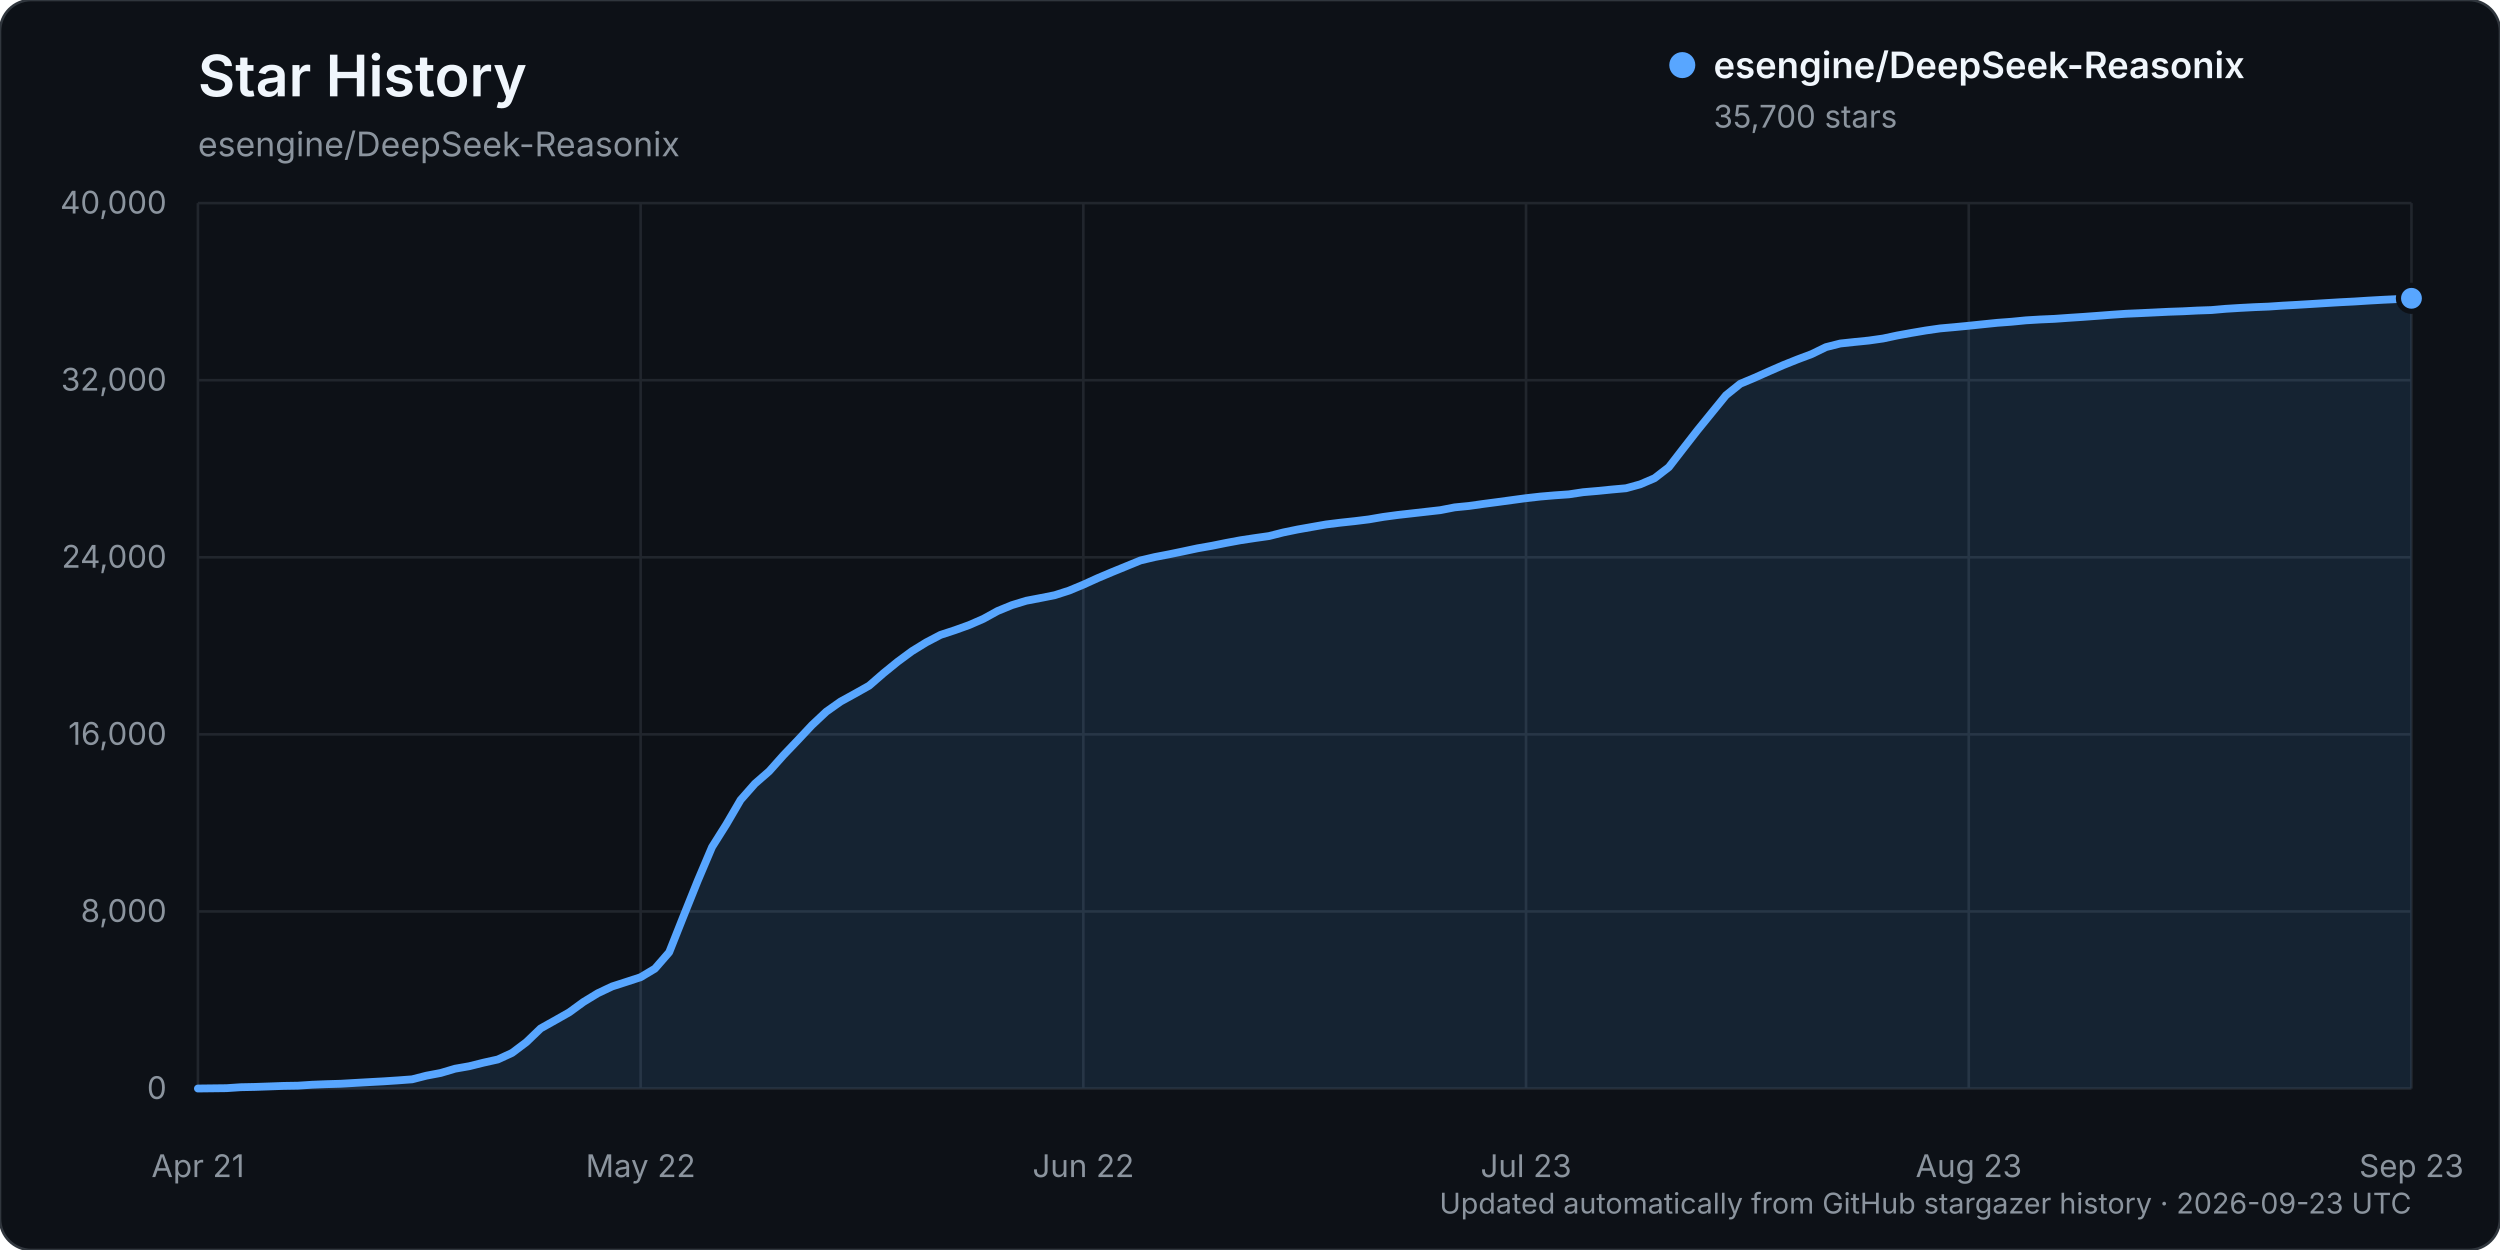
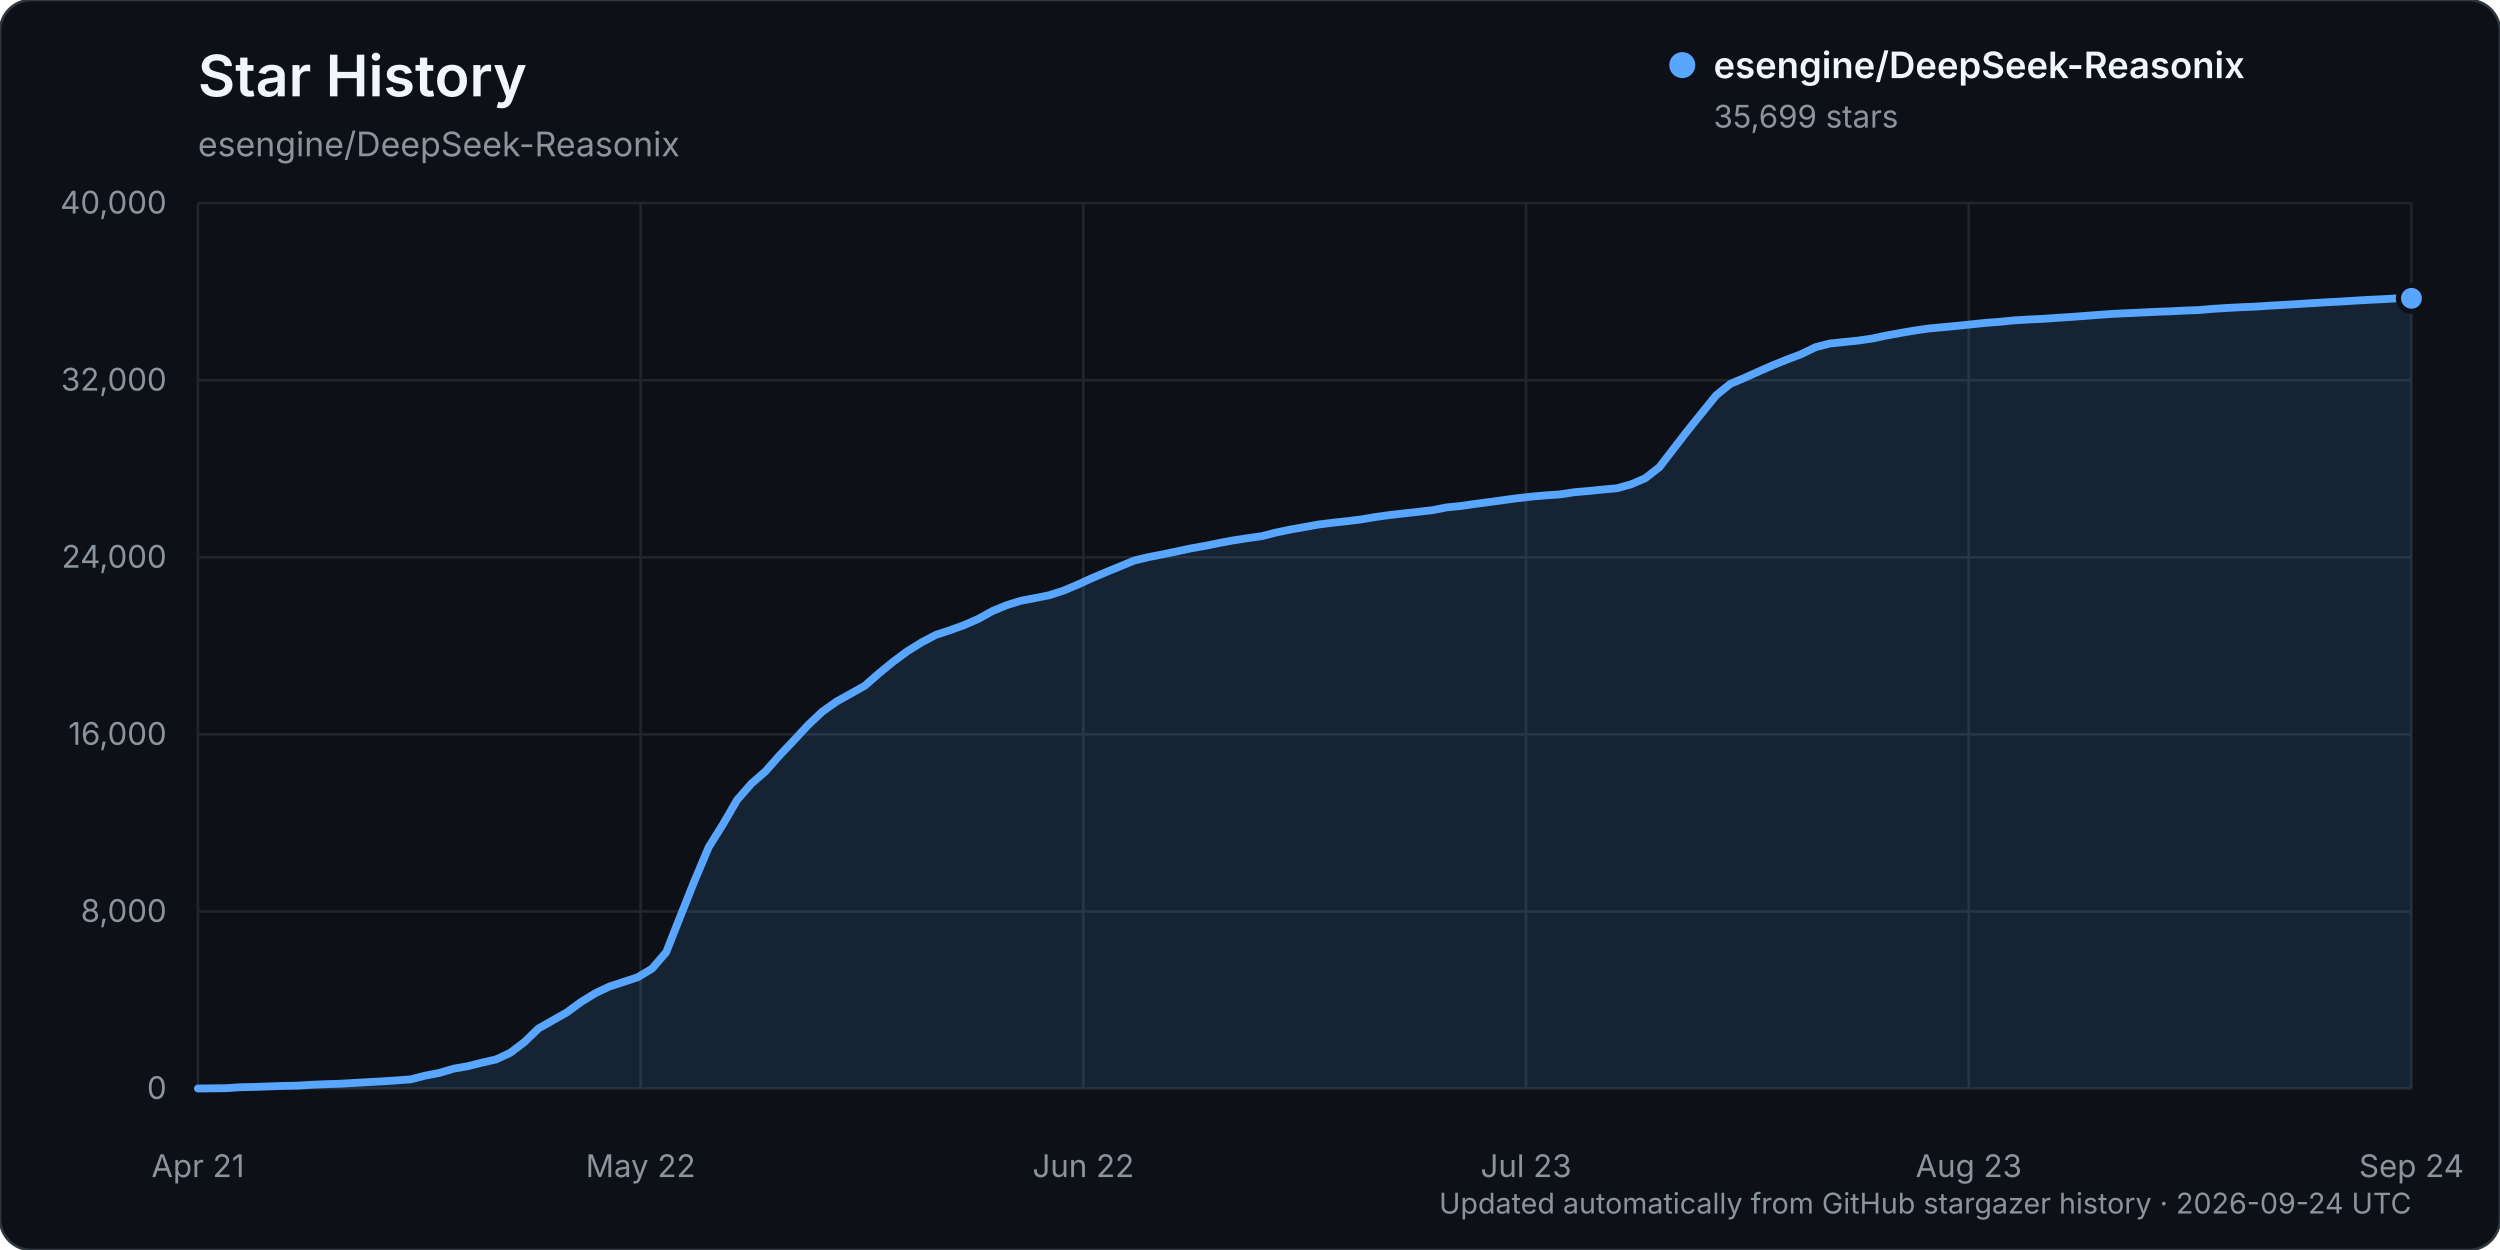
<svg xmlns="http://www.w3.org/2000/svg" width="960" height="480" viewBox="0 0 960 480" role="img" aria-labelledby="title description">
  <rect width="960" height="480" rx="12" fill="#0d1117" stroke="#30363d" />
  <text x="76" y="37" fill="#f0f6fc" font-family="-apple-system, BlinkMacSystemFont, 'Segoe UI', sans-serif" font-size="22" font-weight="600">Star History</text>
  <text x="76" y="60" fill="#8b949e" font-family="-apple-system, BlinkMacSystemFont, 'Segoe UI', sans-serif" font-size="13">esengine/DeepSeek-Reasonix</text>
  <g font-family="-apple-system, BlinkMacSystemFont, 'Segoe UI', sans-serif">
    <line x1="76" y1="418.00" x2="926" y2="418.00" stroke="#21262d" stroke-width="1" />
    <text x="64" y="422.00" text-anchor="end" fill="#8b949e" font-size="12">0</text>
    <line x1="76" y1="350.00" x2="926" y2="350.00" stroke="#21262d" stroke-width="1" />
    <text x="64" y="354.00" text-anchor="end" fill="#8b949e" font-size="12">8,000</text>
    <line x1="76" y1="282.00" x2="926" y2="282.00" stroke="#21262d" stroke-width="1" />
    <text x="64" y="286.00" text-anchor="end" fill="#8b949e" font-size="12">16,000</text>
    <line x1="76" y1="214.00" x2="926" y2="214.00" stroke="#21262d" stroke-width="1" />
    <text x="64" y="218.00" text-anchor="end" fill="#8b949e" font-size="12">24,000</text>
    <line x1="76" y1="146.00" x2="926" y2="146.00" stroke="#21262d" stroke-width="1" />
    <text x="64" y="150.00" text-anchor="end" fill="#8b949e" font-size="12">32,000</text>
    <line x1="76" y1="78.00" x2="926" y2="78.00" stroke="#21262d" stroke-width="1" />
    <text x="64" y="82.00" text-anchor="end" fill="#8b949e" font-size="12">40,000</text>
    <line x1="76.00" y1="78" x2="76.00" y2="418" stroke="#21262d" stroke-width="1" />
    <text x="76.00" y="452" text-anchor="middle" fill="#8b949e" font-size="12">Apr 21</text>
    <line x1="246.00" y1="78" x2="246.00" y2="418" stroke="#21262d" stroke-width="1" />
    <text x="246.00" y="452" text-anchor="middle" fill="#8b949e" font-size="12">May 22</text>
    <line x1="416.00" y1="78" x2="416.00" y2="418" stroke="#21262d" stroke-width="1" />
    <text x="416.00" y="452" text-anchor="middle" fill="#8b949e" font-size="12">Jun 22</text>
    <line x1="586.00" y1="78" x2="586.00" y2="418" stroke="#21262d" stroke-width="1" />
    <text x="586.00" y="452" text-anchor="middle" fill="#8b949e" font-size="12">Jul 23</text>
    <line x1="756.00" y1="78" x2="756.00" y2="418" stroke="#21262d" stroke-width="1" />
    <text x="756.00" y="452" text-anchor="middle" fill="#8b949e" font-size="12">Aug 23</text>
    <line x1="926.00" y1="78" x2="926.00" y2="418" stroke="#21262d" stroke-width="1" />
-     <text x="926.00" y="452" text-anchor="middle" fill="#8b949e" font-size="12">Sep 23</text>
-     <path d="M76.00,417.99 L86.97,417.86 L92.45,417.49 L97.94,417.38 L103.42,417.19 L108.90,416.99 L114.39,416.90 L119.87,416.54 L125.35,416.32 L130.84,416.16 L136.32,415.84 L141.81,415.53 L147.29,415.23 L152.77,414.87 L158.26,414.46 L163.74,413.06 L169.23,412.02 L174.71,410.39 L180.19,409.43 L185.68,408.06 L191.16,406.84 L196.65,404.31 L202.13,400.19 L207.61,394.92 L213.10,391.84 L218.58,388.74 L224.06,384.75 L229.55,381.41 L235.03,378.81 L240.52,377.04 L246.00,375.25 L251.48,371.97 L256.97,365.67 L262.45,351.85 L267.94,338.18 L273.42,325.27 L278.90,316.57 L284.39,307.17 L289.87,300.95 L295.35,296.18 L300.84,290.02 L306.32,284.28 L311.81,278.43 L317.29,273.28 L322.77,269.41 L328.26,266.39 L333.74,263.31 L339.23,258.54 L344.71,254.09 L350.19,250.05 L355.68,246.67 L361.16,243.80 L366.65,242.00 L372.13,240.03 L377.61,237.64 L383.10,234.62 L388.58,232.37 L394.06,230.69 L399.55,229.64 L405.03,228.55 L410.52,226.79 L416.00,224.51 L421.48,222.02 L426.97,219.70 L432.45,217.46 L437.94,215.21 L443.42,213.91 L448.90,212.86 L454.39,211.72 L459.87,210.55 L465.35,209.59 L470.84,208.48 L476.32,207.46 L481.81,206.63 L487.29,205.85 L492.77,204.46 L498.26,203.33 L503.74,202.36 L509.23,201.39 L514.71,200.71 L520.19,200.12 L525.68,199.44 L531.16,198.50 L536.65,197.76 L542.13,197.14 L547.61,196.52 L553.10,195.90 L558.58,194.83 L564.06,194.29 L569.55,193.51 L575.03,192.79 L580.52,192.04 L586.00,191.30 L591.48,190.68 L596.97,190.21 L602.45,189.83 L607.94,189.00 L613.42,188.53 L618.90,187.98 L624.39,187.49 L629.87,185.98 L635.35,183.63 L640.84,179.39 L646.32,172.30 L651.81,165.25 L657.29,158.51 L662.77,151.79 L668.26,147.37 L673.74,145.07 L679.23,142.62 L684.71,140.23 L690.19,138.03 L695.68,135.97 L701.16,133.30 L706.65,131.91 L712.13,131.32 L717.61,130.77 L723.10,129.99 L728.58,128.82 L734.06,127.83 L739.55,126.90 L745.03,126.11 L750.52,125.62 L756.00,125.09 L761.48,124.52 L766.97,123.96 L772.45,123.55 L777.94,123.01 L783.42,122.68 L788.90,122.44 L794.39,122.05 L799.87,121.69 L805.35,121.29 L810.84,120.87 L816.32,120.49 L821.81,120.25 L827.29,119.99 L832.77,119.72 L838.26,119.53 L843.74,119.25 L849.23,119.06 L854.71,118.58 L860.19,118.24 L865.68,117.95 L871.16,117.73 L876.65,117.36 L882.13,117.06 L887.61,116.73 L893.10,116.39 L898.58,116.06 L904.06,115.78 L909.55,115.43 L915.03,115.12 L920.52,114.86 L926.00,114.55 L926.00,418.00 L76.00,418.00 Z" fill="#58a6ff" opacity="0.12" />
-     <path d="M76.00,417.99 L86.97,417.86 L92.45,417.49 L97.94,417.38 L103.42,417.19 L108.90,416.99 L114.39,416.90 L119.87,416.54 L125.35,416.32 L130.84,416.16 L136.32,415.84 L141.81,415.53 L147.29,415.23 L152.77,414.87 L158.26,414.46 L163.74,413.06 L169.23,412.02 L174.71,410.39 L180.19,409.43 L185.68,408.06 L191.16,406.84 L196.65,404.31 L202.13,400.19 L207.61,394.92 L213.10,391.84 L218.58,388.74 L224.06,384.75 L229.55,381.41 L235.03,378.81 L240.52,377.04 L246.00,375.25 L251.48,371.97 L256.97,365.67 L262.45,351.85 L267.94,338.18 L273.42,325.27 L278.90,316.57 L284.39,307.17 L289.87,300.95 L295.35,296.18 L300.84,290.02 L306.32,284.28 L311.81,278.43 L317.29,273.28 L322.77,269.41 L328.26,266.39 L333.74,263.31 L339.23,258.54 L344.71,254.09 L350.19,250.05 L355.68,246.67 L361.16,243.80 L366.65,242.00 L372.13,240.03 L377.61,237.64 L383.10,234.62 L388.58,232.37 L394.06,230.69 L399.55,229.64 L405.03,228.55 L410.52,226.79 L416.00,224.51 L421.48,222.02 L426.97,219.70 L432.45,217.46 L437.94,215.21 L443.42,213.91 L448.90,212.86 L454.39,211.72 L459.87,210.55 L465.35,209.59 L470.84,208.48 L476.32,207.46 L481.81,206.63 L487.29,205.85 L492.77,204.46 L498.26,203.33 L503.74,202.36 L509.23,201.39 L514.71,200.71 L520.19,200.12 L525.68,199.44 L531.16,198.50 L536.65,197.76 L542.13,197.14 L547.61,196.52 L553.10,195.90 L558.58,194.83 L564.06,194.29 L569.55,193.51 L575.03,192.79 L580.52,192.04 L586.00,191.30 L591.48,190.68 L596.97,190.21 L602.45,189.83 L607.94,189.00 L613.42,188.53 L618.90,187.98 L624.39,187.49 L629.87,185.98 L635.35,183.63 L640.84,179.39 L646.32,172.30 L651.81,165.25 L657.29,158.51 L662.77,151.79 L668.26,147.37 L673.74,145.07 L679.23,142.62 L684.71,140.23 L690.19,138.03 L695.68,135.97 L701.16,133.30 L706.65,131.91 L712.13,131.32 L717.61,130.77 L723.10,129.99 L728.58,128.82 L734.06,127.83 L739.55,126.90 L745.03,126.11 L750.52,125.62 L756.00,125.09 L761.48,124.52 L766.97,123.96 L772.45,123.55 L777.94,123.01 L783.42,122.68 L788.90,122.44 L794.39,122.05 L799.87,121.69 L805.35,121.29 L810.84,120.87 L816.32,120.49 L821.81,120.25 L827.29,119.99 L832.77,119.72 L838.26,119.53 L843.74,119.25 L849.23,119.06 L854.71,118.58 L860.19,118.24 L865.68,117.95 L871.16,117.73 L876.65,117.36 L882.13,117.06 L887.61,116.73 L893.10,116.39 L898.58,116.06 L904.06,115.78 L909.55,115.43 L915.03,115.12 L920.52,114.86 L926.00,114.55" fill="none" stroke="#58a6ff" stroke-width="3" stroke-linecap="round" stroke-linejoin="round" />
-     <circle cx="926.00" cy="114.55" r="5" fill="#58a6ff" stroke="#0d1117" stroke-width="2" />
+     <text x="926.00" y="452" text-anchor="middle" fill="#8b949e" font-size="12">Sep 24</text>
+     <path d="M76.00,417.99 L86.90,417.86 L92.35,417.49 L97.79,417.38 L103.24,417.19 L108.69,416.99 L114.14,416.90 L119.59,416.55 L125.04,416.33 L130.49,416.16 L135.94,415.85 L141.38,415.54 L146.83,415.24 L152.28,414.88 L157.73,414.47 L163.18,413.07 L168.63,412.02 L174.08,410.40 L179.53,409.44 L184.97,408.07 L190.42,406.85 L195.87,404.32 L201.32,400.20 L206.77,394.93 L212.22,391.85 L217.67,388.75 L223.12,384.76 L228.56,381.42 L234.01,378.82 L239.46,377.05 L244.91,375.25 L250.36,371.98 L255.81,365.67 L261.26,351.86 L266.71,338.19 L272.15,325.28 L277.60,316.58 L283.05,307.18 L288.50,300.96 L293.95,296.19 L299.40,290.02 L304.85,284.29 L310.29,278.44 L315.74,273.29 L321.19,269.42 L326.64,266.39 L332.09,263.32 L337.54,258.55 L342.99,254.10 L348.44,250.06 L353.88,246.68 L359.33,243.81 L364.78,242.01 L370.23,240.04 L375.68,237.65 L381.13,234.63 L386.58,232.38 L392.03,230.69 L397.47,229.65 L402.92,228.56 L408.37,226.80 L413.82,224.51 L419.27,222.02 L424.72,219.71 L430.17,217.47 L435.62,215.22 L441.06,213.92 L446.51,212.87 L451.96,211.73 L457.41,210.56 L462.86,209.60 L468.31,208.48 L473.76,207.47 L479.21,206.64 L484.65,205.86 L490.10,204.47 L495.55,203.34 L501.00,202.37 L506.45,201.40 L511.90,200.71 L517.35,200.13 L522.79,199.45 L528.24,198.51 L533.69,197.77 L539.14,197.14 L544.59,196.53 L550.04,195.91 L555.49,194.84 L560.94,194.30 L566.38,193.51 L571.83,192.80 L577.28,192.04 L582.73,191.31 L588.18,190.69 L593.63,190.22 L599.08,189.84 L604.53,189.01 L609.97,188.54 L615.42,187.99 L620.87,187.50 L626.32,185.99 L631.77,183.64 L637.22,179.40 L642.67,172.31 L648.12,165.26 L653.56,158.52 L659.01,151.80 L664.46,147.39 L669.91,145.09 L675.36,142.63 L680.81,140.25 L686.26,138.04 L691.71,135.99 L697.15,133.32 L702.60,131.92 L708.05,131.34 L713.50,130.79 L718.95,130.00 L724.40,128.84 L729.85,127.84 L735.29,126.92 L740.74,126.13 L746.19,125.63 L751.64,125.11 L757.09,124.54 L762.54,123.98 L767.99,123.57 L773.44,123.02 L778.88,122.70 L784.33,122.45 L789.78,122.06 L795.23,121.71 L800.68,121.31 L806.13,120.89 L811.58,120.51 L817.03,120.26 L822.47,120.01 L827.92,119.74 L833.37,119.55 L838.82,119.27 L844.27,119.07 L849.72,118.60 L855.17,118.26 L860.62,117.97 L866.06,117.75 L871.51,117.38 L876.96,117.07 L882.41,116.75 L887.86,116.41 L893.31,116.08 L898.76,115.80 L904.21,115.45 L909.65,115.14 L915.10,114.88 L920.55,114.57 L926.00,114.56 L926.00,418.00 L76.00,418.00 Z" fill="#58a6ff" opacity="0.12" />
+     <path d="M76.00,417.99 L86.90,417.86 L92.35,417.49 L97.79,417.38 L103.24,417.19 L108.69,416.99 L114.14,416.90 L119.59,416.55 L125.04,416.33 L130.49,416.16 L135.94,415.85 L141.38,415.54 L146.83,415.24 L152.28,414.88 L157.73,414.47 L163.18,413.07 L168.63,412.02 L174.08,410.40 L179.53,409.44 L184.97,408.07 L190.42,406.85 L195.87,404.32 L201.32,400.20 L206.77,394.93 L212.22,391.85 L217.67,388.75 L223.12,384.76 L228.56,381.42 L234.01,378.82 L239.46,377.05 L244.91,375.25 L250.36,371.98 L255.81,365.67 L261.26,351.86 L266.71,338.19 L272.15,325.28 L277.60,316.58 L283.05,307.18 L288.50,300.96 L293.95,296.19 L299.40,290.02 L304.85,284.29 L310.29,278.44 L315.74,273.29 L321.19,269.42 L326.64,266.39 L332.09,263.32 L337.54,258.55 L342.99,254.10 L348.44,250.06 L353.88,246.68 L359.33,243.81 L364.78,242.01 L370.23,240.04 L375.68,237.65 L381.13,234.63 L386.58,232.38 L392.03,230.69 L397.47,229.65 L402.92,228.56 L408.37,226.80 L413.82,224.51 L419.27,222.02 L424.72,219.71 L430.17,217.47 L435.62,215.22 L441.06,213.92 L446.51,212.87 L451.96,211.73 L457.41,210.56 L462.86,209.60 L468.31,208.48 L473.76,207.47 L479.21,206.64 L484.65,205.86 L490.10,204.47 L495.55,203.34 L501.00,202.37 L506.45,201.40 L511.90,200.71 L517.35,200.13 L522.79,199.45 L528.24,198.51 L533.69,197.77 L539.14,197.14 L544.59,196.53 L550.04,195.91 L555.49,194.84 L560.94,194.30 L566.38,193.51 L571.83,192.80 L577.28,192.04 L582.73,191.31 L588.18,190.69 L593.63,190.22 L599.08,189.84 L604.53,189.01 L609.97,188.54 L615.42,187.99 L620.87,187.50 L626.32,185.99 L631.77,183.64 L637.22,179.40 L642.67,172.31 L648.12,165.26 L653.56,158.52 L659.01,151.80 L664.46,147.39 L669.91,145.09 L675.36,142.63 L680.81,140.25 L686.26,138.04 L691.71,135.99 L697.15,133.32 L702.60,131.92 L708.05,131.34 L713.50,130.79 L718.95,130.00 L724.40,128.84 L729.85,127.84 L735.29,126.92 L740.74,126.13 L746.19,125.63 L751.64,125.11 L757.09,124.54 L762.54,123.98 L767.99,123.57 L773.44,123.02 L778.88,122.70 L784.33,122.45 L789.78,122.06 L795.23,121.71 L800.68,121.31 L806.13,120.89 L811.58,120.51 L817.03,120.26 L822.47,120.01 L827.92,119.74 L833.37,119.55 L838.82,119.27 L844.27,119.07 L849.72,118.60 L855.17,118.26 L860.62,117.97 L866.06,117.75 L871.51,117.38 L876.96,117.07 L882.41,116.75 L887.86,116.41 L893.31,116.08 L898.76,115.80 L904.21,115.45 L909.65,115.14 L915.10,114.88 L920.55,114.57 L926.00,114.56" fill="none" stroke="#58a6ff" stroke-width="3" stroke-linecap="round" stroke-linejoin="round" />
+     <circle cx="926.00" cy="114.56" r="5" fill="#58a6ff" stroke="#0d1117" stroke-width="2" />
    <g transform="translate(646, 25)">
      <circle cx="0" cy="0" r="5" fill="#58a6ff" />
      <text x="12" y="5" fill="#f0f6fc" font-size="14" font-weight="600">esengine/DeepSeek-Reasonix</text>
-       <text x="12" y="24" fill="#8b949e" font-size="12">35,700 stars</text>
+       <text x="12" y="24" fill="#8b949e" font-size="12">35,699 stars</text>
    </g>
-     <text x="926" y="466" text-anchor="end" fill="#8b949e" font-size="11">Updated automatically from GitHub stargazer history · 2026-09-23 UTC</text>
+     <text x="926" y="466" text-anchor="end" fill="#8b949e" font-size="11">Updated automatically from GitHub stargazer history · 2026-09-24 UTC</text>
  </g>
</svg>
